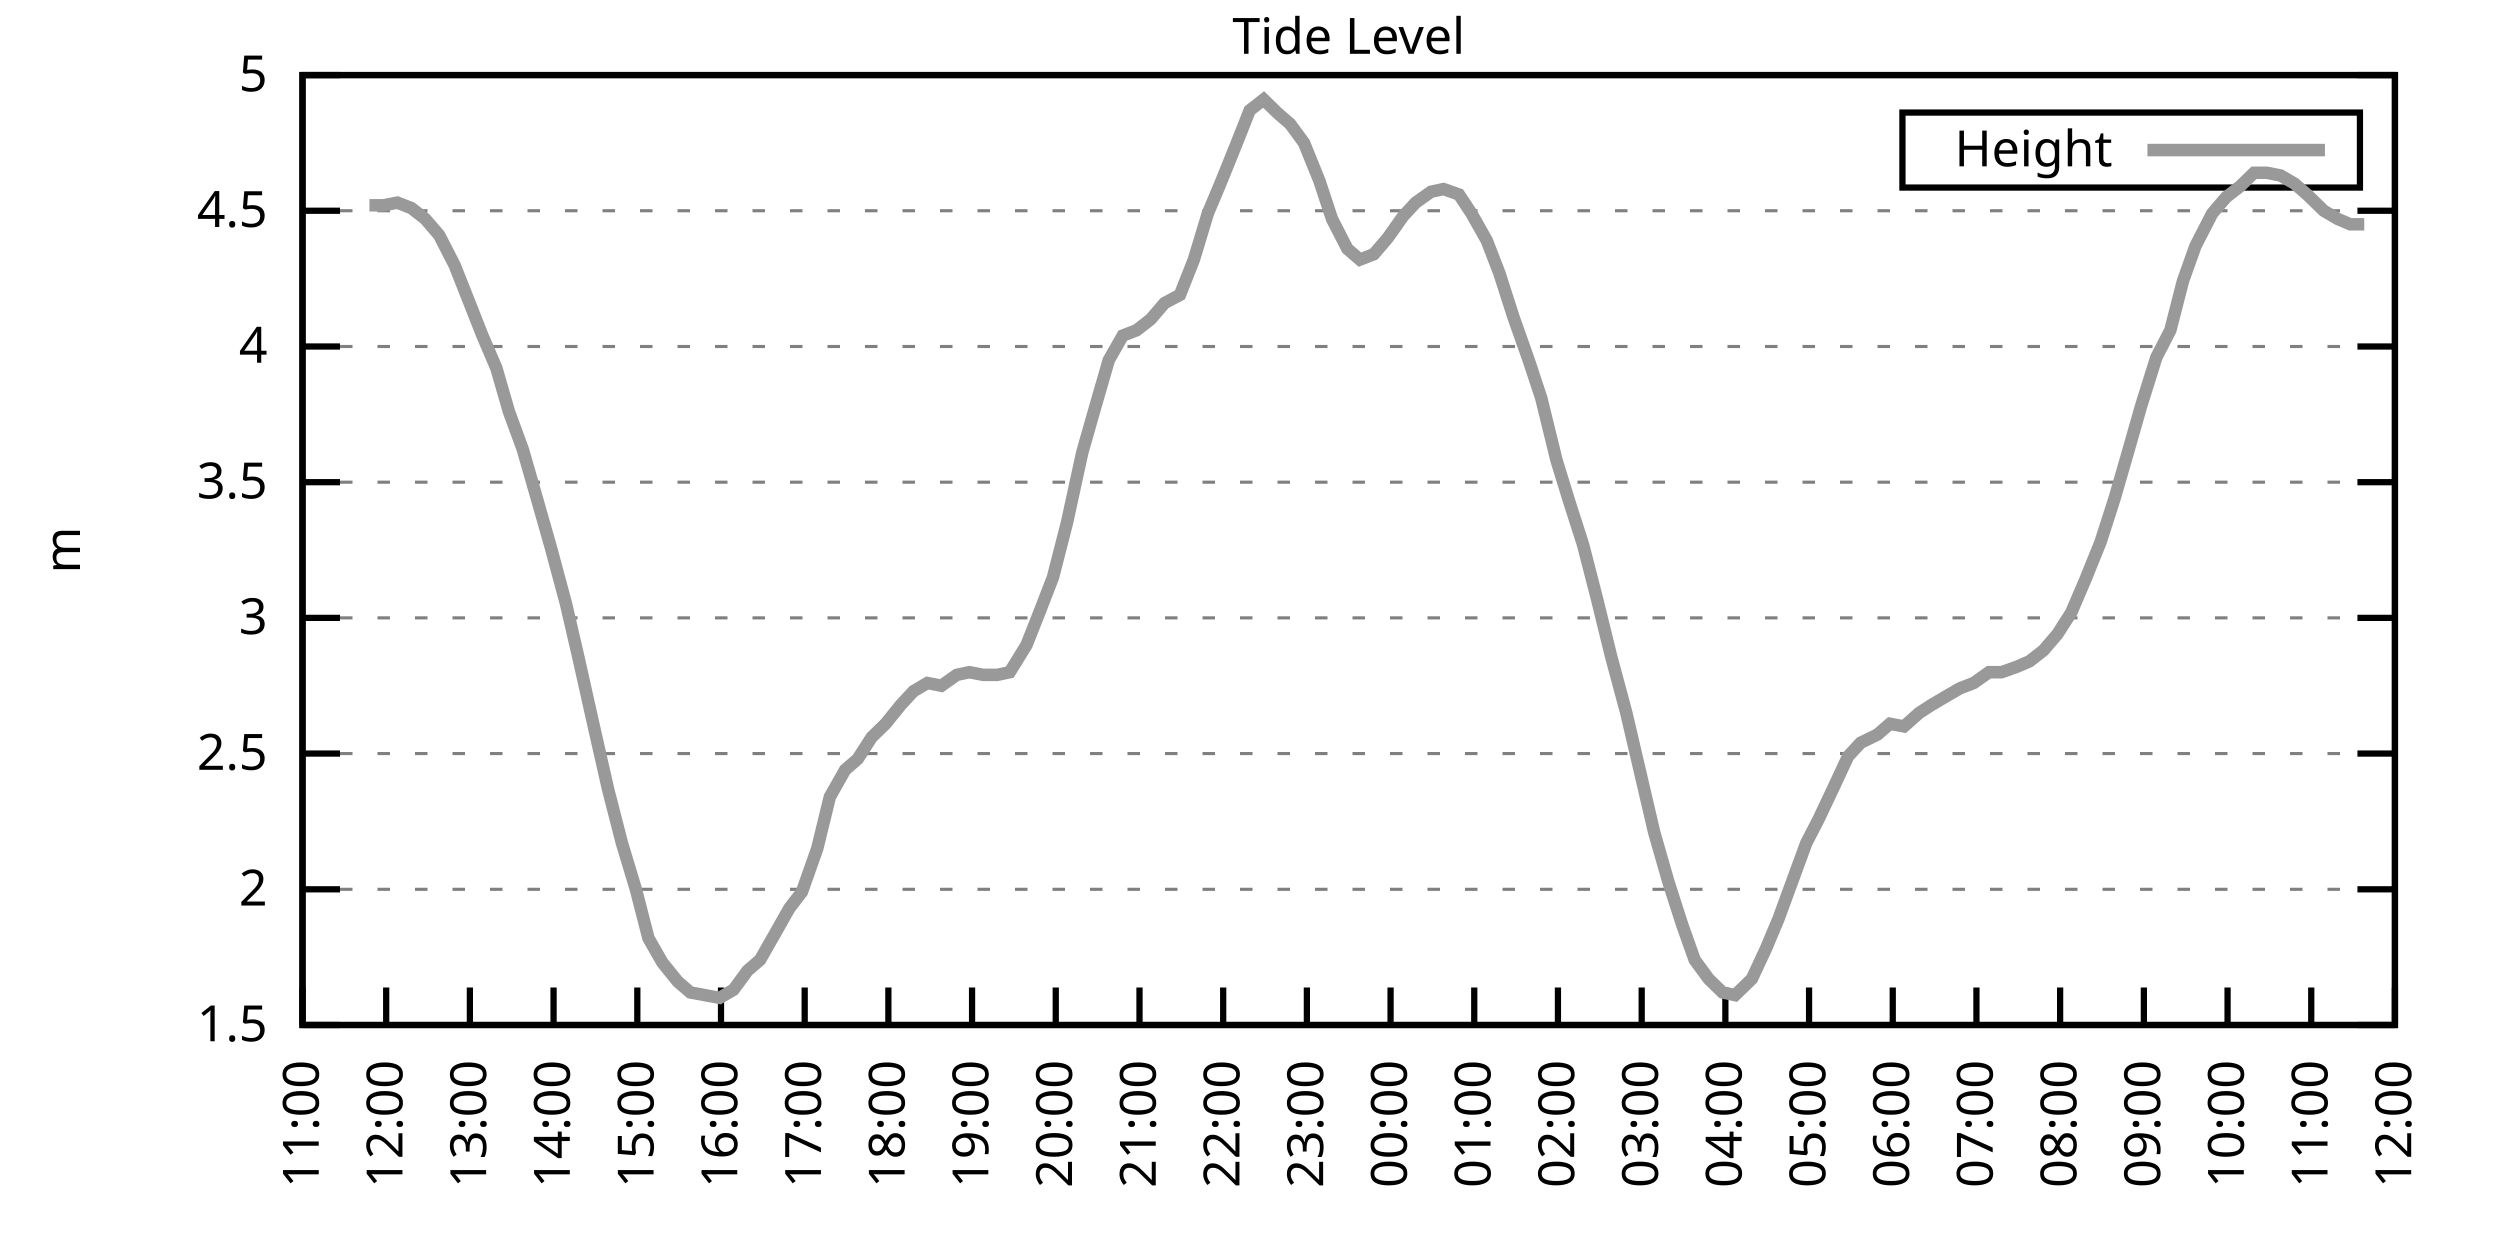
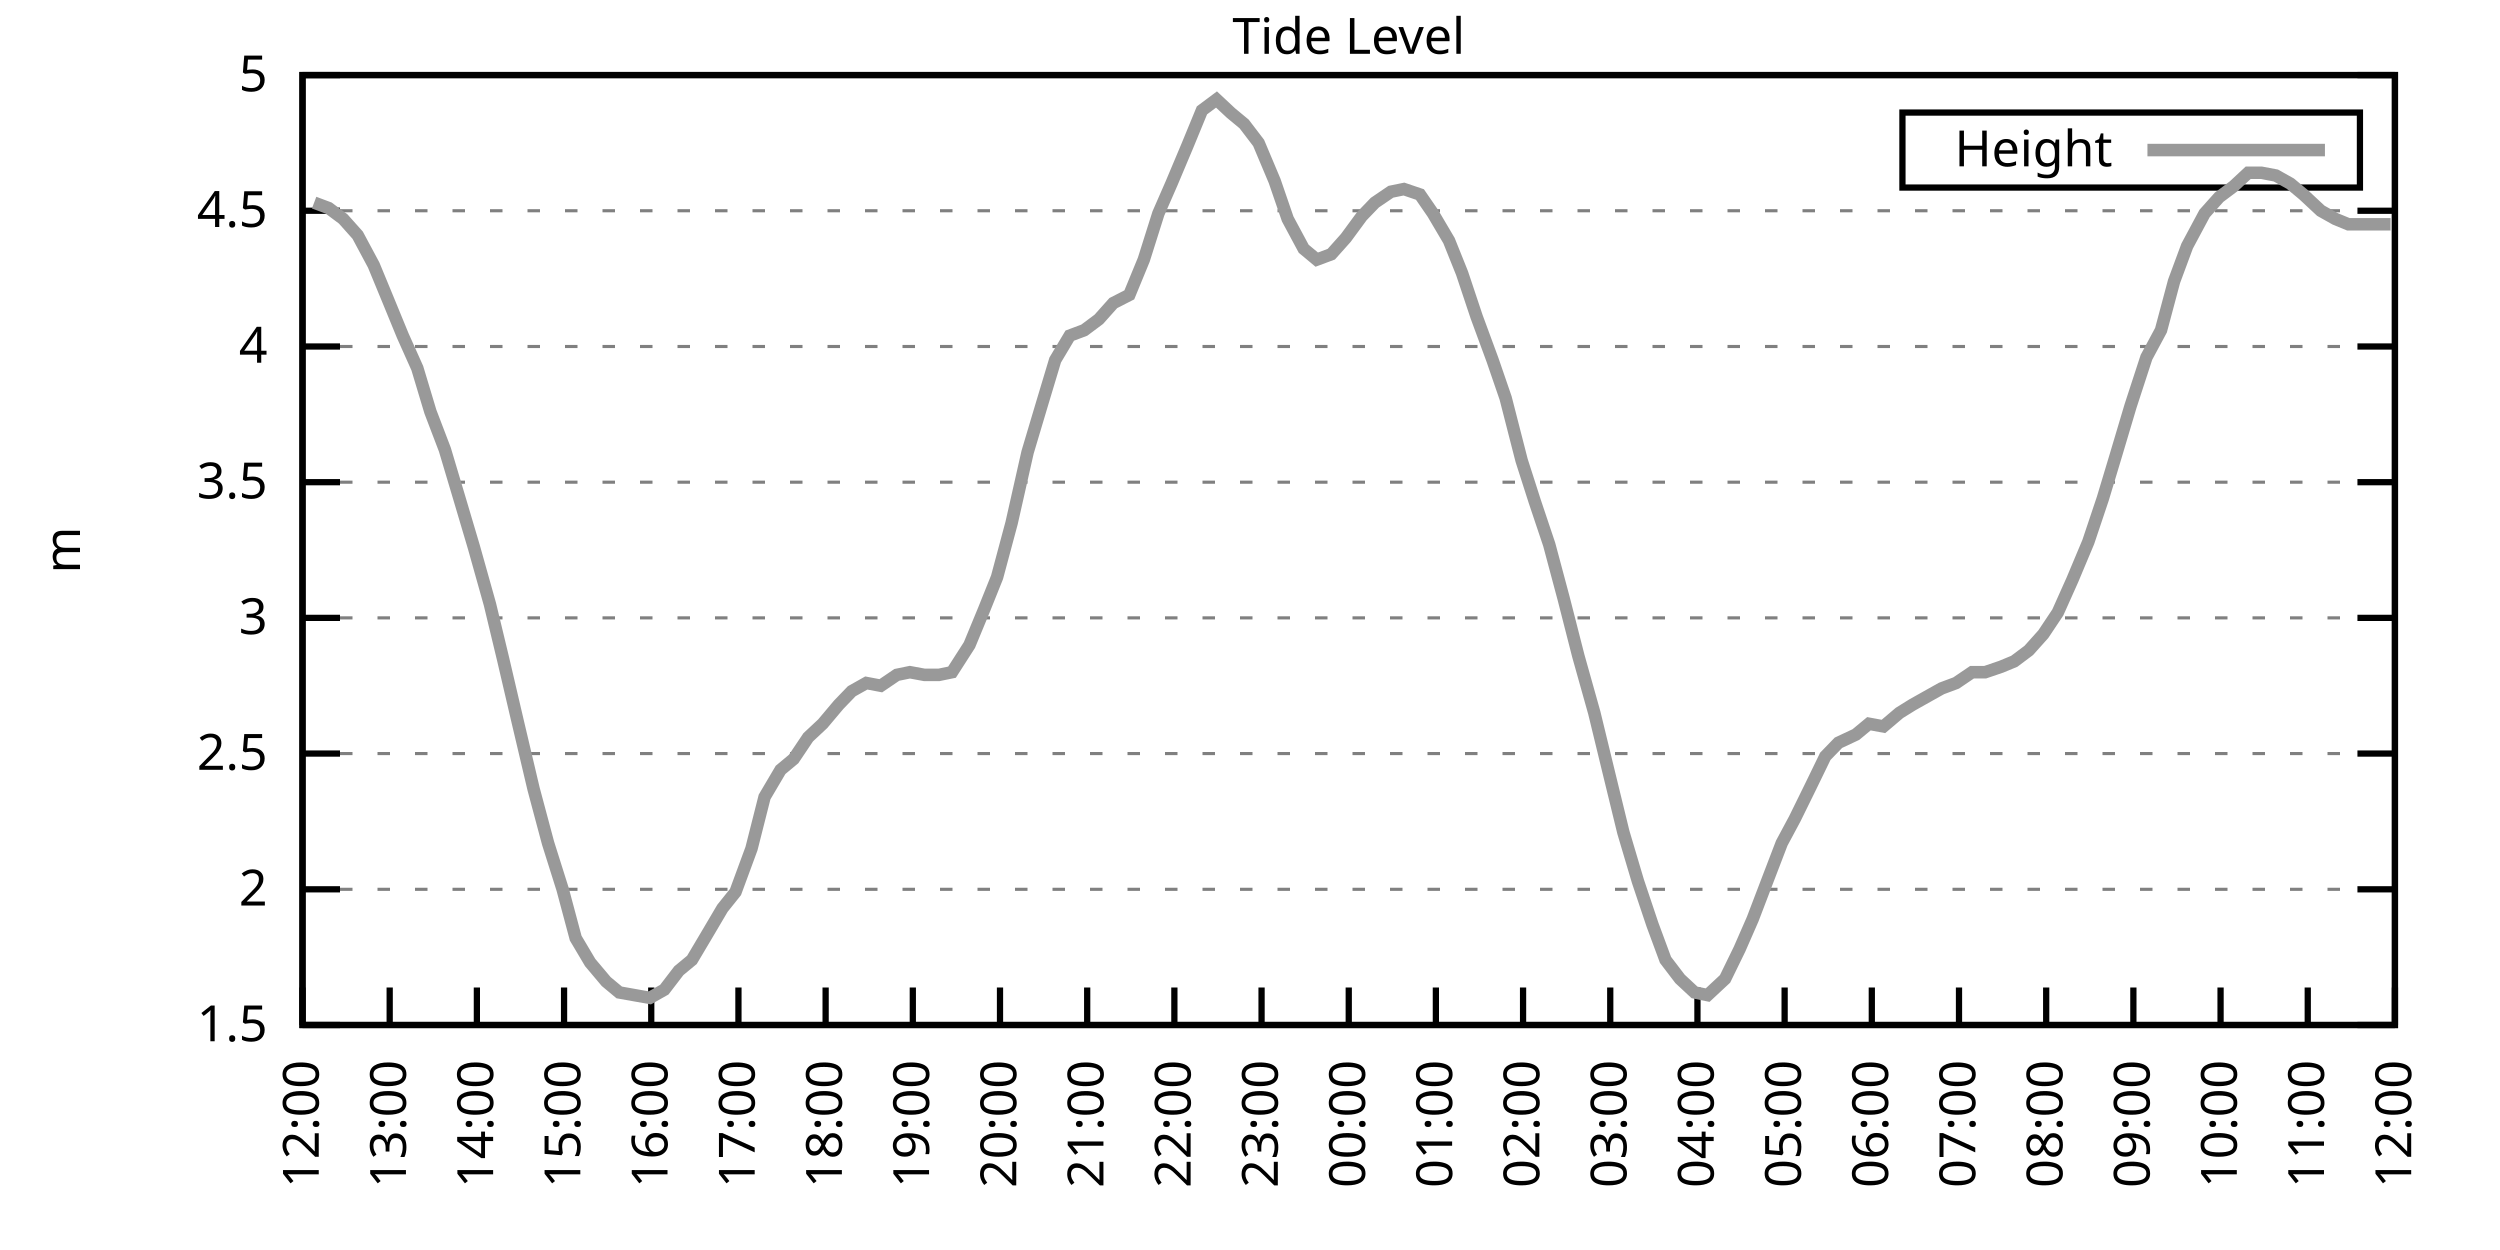
<svg xmlns="http://www.w3.org/2000/svg" xmlns:xlink="http://www.w3.org/1999/xlink" width="400" height="200" viewBox="0 0 400 200">
  <g id="gnuplot_canvas">
    <rect x="0" y="0" width="400" height="200" fill="none" />
    <defs>
      <circle id="gpDot" r="0.5" stroke-width="0.5" stroke="currentColor" />
      <path id="gpPt0" stroke-width="0.333" stroke="currentColor" d="M-1,0 h2 M0,-1 v2" />
      <path id="gpPt1" stroke-width="0.333" stroke="currentColor" d="M-1,-1 L1,1 M1,-1 L-1,1" />
      <path id="gpPt2" stroke-width="0.333" stroke="currentColor" d="M-1,0 L1,0 M0,-1 L0,1 M-1,-1 L1,1 M-1,1 L1,-1" />
      <rect id="gpPt3" stroke-width="0.333" stroke="currentColor" x="-1" y="-1" width="2" height="2" />
      <rect id="gpPt4" stroke-width="0.333" stroke="currentColor" fill="currentColor" x="-1" y="-1" width="2" height="2" />
      <circle id="gpPt5" stroke-width="0.333" stroke="currentColor" cx="0" cy="0" r="1" />
      <use xlink:href="#gpPt5" id="gpPt6" fill="currentColor" stroke="none" />
      <path id="gpPt7" stroke-width="0.333" stroke="currentColor" d="M0,-1.33 L-1.33,0.67 L1.33,0.67 z" />
      <use xlink:href="#gpPt7" id="gpPt8" fill="currentColor" stroke="none" />
      <use xlink:href="#gpPt7" id="gpPt9" stroke="currentColor" transform="rotate(180)" />
      <use xlink:href="#gpPt9" id="gpPt10" fill="currentColor" stroke="none" />
      <use xlink:href="#gpPt3" id="gpPt11" stroke="currentColor" transform="rotate(45)" />
      <use xlink:href="#gpPt11" id="gpPt12" fill="currentColor" stroke="none" />
      <path id="gpPt13" stroke-width="0.333" stroke="currentColor" d="M0,1.330 L1.265,0.411 L0.782,-1.067 L-0.782,-1.076 L-1.265,0.411 z" />
      <use xlink:href="#gpPt13" id="gpPt14" fill="currentColor" stroke="none" />
      <filter id="textbox" filterUnits="objectBoundingBox" x="0" y="0" height="1" width="1">
        <feFlood flood-color="white" flood-opacity="1" result="bgnd" />
        <feComposite in="SourceGraphic" in2="bgnd" operator="atop" />
      </filter>
      <filter id="greybox" filterUnits="objectBoundingBox" x="0" y="0" height="1" width="1">
        <feFlood flood-color="lightgrey" flood-opacity="1" result="grey" />
        <feComposite in="SourceGraphic" in2="grey" operator="atop" />
      </filter>
    </defs>
    <g fill="none" color="white" stroke="currentColor" stroke-width="1.00" stroke-linecap="butt" stroke-linejoin="miter">
</g>
    <g fill="none" color="black" stroke="currentColor" stroke-width="1.00" stroke-linecap="butt" stroke-linejoin="miter">
      <g stroke="none" shape-rendering="crispEdges">
        <polygon fill="rgb(255, 255, 255)" points="48.40,164.00 383.18,164.00 383.18,12.02 48.40,12.02 " />
      </g>
    </g>
    <g fill="none" color="black" stroke="currentColor" stroke-width="1.00" stroke-linecap="butt" stroke-linejoin="miter">
</g>
    <g fill="none" color="black" stroke="black" stroke-width="0.50" stroke-linecap="butt" stroke-linejoin="miter">
</g>
    <g fill="none" color="gray" stroke="currentColor" stroke-width="0.50" stroke-linecap="butt" stroke-linejoin="miter">
      <path stroke="gray" stroke-dasharray="2,4" class="gridline" d="M48.40,164.00 L383.19,164.00  " />
    </g>
    <g fill="none" color="gray" stroke="gray" stroke-width="1.00" stroke-linecap="butt" stroke-linejoin="miter">
</g>
    <g fill="none" color="black" stroke="currentColor" stroke-width="1.00" stroke-linecap="butt" stroke-linejoin="miter">
      <path stroke="black" d="M48.40,164.00 L54.40,164.00 M383.19,164.00 L377.19,164.00  " />
      <g transform="translate(42.80,166.60)" stroke="none" fill="black" font-family="Sans" font-size="8.00" text-anchor="end">
        <text>
          <tspan font-family="Sans"> 1.5</tspan>
        </text>
      </g>
    </g>
    <g fill="none" color="black" stroke="currentColor" stroke-width="1.00" stroke-linecap="butt" stroke-linejoin="miter">
</g>
    <g fill="none" color="black" stroke="black" stroke-width="0.50" stroke-linecap="butt" stroke-linejoin="miter">
</g>
    <g fill="none" color="gray" stroke="currentColor" stroke-width="0.50" stroke-linecap="butt" stroke-linejoin="miter">
      <path stroke="gray" stroke-dasharray="2,4" class="gridline" d="M48.40,142.29 L383.19,142.29  " />
    </g>
    <g fill="none" color="gray" stroke="gray" stroke-width="1.00" stroke-linecap="butt" stroke-linejoin="miter">
</g>
    <g fill="none" color="black" stroke="currentColor" stroke-width="1.00" stroke-linecap="butt" stroke-linejoin="miter">
      <path stroke="black" d="M48.40,142.29 L54.40,142.29 M383.19,142.29 L377.19,142.29  " />
      <g transform="translate(42.80,144.89)" stroke="none" fill="black" font-family="Sans" font-size="8.00" text-anchor="end">
        <text>
          <tspan font-family="Sans"> 2</tspan>
        </text>
      </g>
    </g>
    <g fill="none" color="black" stroke="currentColor" stroke-width="1.00" stroke-linecap="butt" stroke-linejoin="miter">
</g>
    <g fill="none" color="black" stroke="black" stroke-width="0.50" stroke-linecap="butt" stroke-linejoin="miter">
</g>
    <g fill="none" color="gray" stroke="currentColor" stroke-width="0.50" stroke-linecap="butt" stroke-linejoin="miter">
      <path stroke="gray" stroke-dasharray="2,4" class="gridline" d="M48.40,120.57 L383.19,120.57  " />
    </g>
    <g fill="none" color="gray" stroke="gray" stroke-width="1.00" stroke-linecap="butt" stroke-linejoin="miter">
</g>
    <g fill="none" color="black" stroke="currentColor" stroke-width="1.00" stroke-linecap="butt" stroke-linejoin="miter">
      <path stroke="black" d="M48.40,120.57 L54.40,120.57 M383.19,120.57 L377.19,120.57  " />
      <g transform="translate(42.80,123.17)" stroke="none" fill="black" font-family="Sans" font-size="8.00" text-anchor="end">
        <text>
          <tspan font-family="Sans"> 2.5</tspan>
        </text>
      </g>
    </g>
    <g fill="none" color="black" stroke="currentColor" stroke-width="1.00" stroke-linecap="butt" stroke-linejoin="miter">
</g>
    <g fill="none" color="black" stroke="black" stroke-width="0.50" stroke-linecap="butt" stroke-linejoin="miter">
</g>
    <g fill="none" color="gray" stroke="currentColor" stroke-width="0.50" stroke-linecap="butt" stroke-linejoin="miter">
      <path stroke="gray" stroke-dasharray="2,4" class="gridline" d="M48.40,98.86 L383.19,98.86  " />
    </g>
    <g fill="none" color="gray" stroke="gray" stroke-width="1.00" stroke-linecap="butt" stroke-linejoin="miter">
</g>
    <g fill="none" color="black" stroke="currentColor" stroke-width="1.00" stroke-linecap="butt" stroke-linejoin="miter">
      <path stroke="black" d="M48.40,98.86 L54.40,98.86 M383.19,98.86 L377.19,98.86  " />
      <g transform="translate(42.80,101.46)" stroke="none" fill="black" font-family="Sans" font-size="8.00" text-anchor="end">
        <text>
          <tspan font-family="Sans"> 3</tspan>
        </text>
      </g>
    </g>
    <g fill="none" color="black" stroke="currentColor" stroke-width="1.00" stroke-linecap="butt" stroke-linejoin="miter">
</g>
    <g fill="none" color="black" stroke="black" stroke-width="0.50" stroke-linecap="butt" stroke-linejoin="miter">
</g>
    <g fill="none" color="gray" stroke="currentColor" stroke-width="0.50" stroke-linecap="butt" stroke-linejoin="miter">
      <path stroke="gray" stroke-dasharray="2,4" class="gridline" d="M48.40,77.15 L383.19,77.15  " />
    </g>
    <g fill="none" color="gray" stroke="gray" stroke-width="1.00" stroke-linecap="butt" stroke-linejoin="miter">
</g>
    <g fill="none" color="black" stroke="currentColor" stroke-width="1.00" stroke-linecap="butt" stroke-linejoin="miter">
      <path stroke="black" d="M48.40,77.15 L54.40,77.15 M383.19,77.15 L377.19,77.15  " />
      <g transform="translate(42.80,79.75)" stroke="none" fill="black" font-family="Sans" font-size="8.00" text-anchor="end">
        <text>
          <tspan font-family="Sans"> 3.5</tspan>
        </text>
      </g>
    </g>
    <g fill="none" color="black" stroke="currentColor" stroke-width="1.00" stroke-linecap="butt" stroke-linejoin="miter">
</g>
    <g fill="none" color="black" stroke="black" stroke-width="0.50" stroke-linecap="butt" stroke-linejoin="miter">
</g>
    <g fill="none" color="gray" stroke="currentColor" stroke-width="0.50" stroke-linecap="butt" stroke-linejoin="miter">
      <path stroke="gray" stroke-dasharray="2,4" class="gridline" d="M48.40,55.44 L383.19,55.44  " />
    </g>
    <g fill="none" color="gray" stroke="gray" stroke-width="1.00" stroke-linecap="butt" stroke-linejoin="miter">
</g>
    <g fill="none" color="black" stroke="currentColor" stroke-width="1.00" stroke-linecap="butt" stroke-linejoin="miter">
      <path stroke="black" d="M48.40,55.44 L54.40,55.44 M383.19,55.44 L377.19,55.44  " />
      <g transform="translate(42.80,58.04)" stroke="none" fill="black" font-family="Sans" font-size="8.00" text-anchor="end">
        <text>
          <tspan font-family="Sans"> 4</tspan>
        </text>
      </g>
    </g>
    <g fill="none" color="black" stroke="currentColor" stroke-width="1.00" stroke-linecap="butt" stroke-linejoin="miter">
</g>
    <g fill="none" color="black" stroke="black" stroke-width="0.50" stroke-linecap="butt" stroke-linejoin="miter">
</g>
    <g fill="none" color="gray" stroke="currentColor" stroke-width="0.50" stroke-linecap="butt" stroke-linejoin="miter">
      <path stroke="gray" stroke-dasharray="2,4" class="gridline" d="M48.40,33.72 L383.19,33.72  " />
    </g>
    <g fill="none" color="gray" stroke="gray" stroke-width="1.00" stroke-linecap="butt" stroke-linejoin="miter">
</g>
    <g fill="none" color="black" stroke="currentColor" stroke-width="1.00" stroke-linecap="butt" stroke-linejoin="miter">
      <path stroke="black" d="M48.40,33.72 L54.40,33.72 M383.19,33.72 L377.19,33.72  " />
      <g transform="translate(42.80,36.32)" stroke="none" fill="black" font-family="Sans" font-size="8.00" text-anchor="end">
        <text>
          <tspan font-family="Sans"> 4.5</tspan>
        </text>
      </g>
    </g>
    <g fill="none" color="black" stroke="currentColor" stroke-width="1.00" stroke-linecap="butt" stroke-linejoin="miter">
</g>
    <g fill="none" color="black" stroke="black" stroke-width="0.50" stroke-linecap="butt" stroke-linejoin="miter">
</g>
    <g fill="none" color="gray" stroke="currentColor" stroke-width="0.50" stroke-linecap="butt" stroke-linejoin="miter">
      <path stroke="gray" stroke-dasharray="2,4" class="gridline" d="M48.40,12.01 L383.19,12.01  " />
    </g>
    <g fill="none" color="gray" stroke="gray" stroke-width="1.00" stroke-linecap="butt" stroke-linejoin="miter">
</g>
    <g fill="none" color="black" stroke="currentColor" stroke-width="1.00" stroke-linecap="butt" stroke-linejoin="miter">
      <path stroke="black" d="M48.40,12.01 L54.40,12.01 M383.19,12.01 L377.19,12.01  " />
      <g transform="translate(42.80,14.61)" stroke="none" fill="black" font-family="Sans" font-size="8.00" text-anchor="end">
        <text>
          <tspan font-family="Sans"> 5</tspan>
        </text>
      </g>
    </g>
    <g fill="none" color="black" stroke="currentColor" stroke-width="1.00" stroke-linecap="butt" stroke-linejoin="miter">
      <path stroke="black" d="M48.40,164.00 L48.40,158.00  " />
      <g transform="translate(51.00,169.60) rotate(270.00)" stroke="none" fill="black" font-family="Sans" font-size="8.00" text-anchor="end">
        <text>
-           <tspan font-family="Sans">11:00</tspan>
-         </text>
-       </g>
-     </g>
-     <g fill="none" color="black" stroke="currentColor" stroke-width="1.00" stroke-linecap="butt" stroke-linejoin="miter">
-       <path stroke="black" d="M61.79,164.00 L61.79,158.00  " />
-       <g transform="translate(64.39,169.60) rotate(270.00)" stroke="none" fill="black" font-family="Sans" font-size="8.00" text-anchor="end">
-         <text>
          <tspan font-family="Sans">12:00</tspan>
        </text>
      </g>
    </g>
    <g fill="none" color="black" stroke="currentColor" stroke-width="1.00" stroke-linecap="butt" stroke-linejoin="miter">
-       <path stroke="black" d="M75.18,164.00 L75.18,158.00  " />
-       <g transform="translate(77.78,169.60) rotate(270.00)" stroke="none" fill="black" font-family="Sans" font-size="8.00" text-anchor="end">
+       <path stroke="black" d="M62.35,164.00 L62.35,158.00  " />
+       <g transform="translate(64.95,169.60) rotate(270.00)" stroke="none" fill="black" font-family="Sans" font-size="8.00" text-anchor="end">
        <text>
          <tspan font-family="Sans">13:00</tspan>
        </text>
      </g>
    </g>
    <g fill="none" color="black" stroke="currentColor" stroke-width="1.00" stroke-linecap="butt" stroke-linejoin="miter">
-       <path stroke="black" d="M88.57,164.00 L88.57,158.00  " />
-       <g transform="translate(91.17,169.60) rotate(270.00)" stroke="none" fill="black" font-family="Sans" font-size="8.00" text-anchor="end">
+       <path stroke="black" d="M76.30,164.00 L76.30,158.00  " />
+       <g transform="translate(78.90,169.60) rotate(270.00)" stroke="none" fill="black" font-family="Sans" font-size="8.00" text-anchor="end">
        <text>
          <tspan font-family="Sans">14:00</tspan>
        </text>
      </g>
    </g>
    <g fill="none" color="black" stroke="currentColor" stroke-width="1.00" stroke-linecap="butt" stroke-linejoin="miter">
-       <path stroke="black" d="M101.97,164.00 L101.97,158.00  " />
-       <g transform="translate(104.57,169.60) rotate(270.00)" stroke="none" fill="black" font-family="Sans" font-size="8.00" text-anchor="end">
+       <path stroke="black" d="M90.25,164.00 L90.25,158.00  " />
+       <g transform="translate(92.85,169.60) rotate(270.00)" stroke="none" fill="black" font-family="Sans" font-size="8.00" text-anchor="end">
        <text>
          <tspan font-family="Sans">15:00</tspan>
        </text>
      </g>
    </g>
    <g fill="none" color="black" stroke="currentColor" stroke-width="1.00" stroke-linecap="butt" stroke-linejoin="miter">
-       <path stroke="black" d="M115.36,164.00 L115.36,158.00  " />
-       <g transform="translate(117.96,169.60) rotate(270.00)" stroke="none" fill="black" font-family="Sans" font-size="8.00" text-anchor="end">
+       <path stroke="black" d="M104.20,164.00 L104.20,158.00  " />
+       <g transform="translate(106.80,169.60) rotate(270.00)" stroke="none" fill="black" font-family="Sans" font-size="8.00" text-anchor="end">
        <text>
          <tspan font-family="Sans">16:00</tspan>
        </text>
      </g>
    </g>
    <g fill="none" color="black" stroke="currentColor" stroke-width="1.00" stroke-linecap="butt" stroke-linejoin="miter">
-       <path stroke="black" d="M128.75,164.00 L128.75,158.00  " />
-       <g transform="translate(131.35,169.60) rotate(270.00)" stroke="none" fill="black" font-family="Sans" font-size="8.00" text-anchor="end">
+       <path stroke="black" d="M118.15,164.00 L118.15,158.00  " />
+       <g transform="translate(120.75,169.60) rotate(270.00)" stroke="none" fill="black" font-family="Sans" font-size="8.00" text-anchor="end">
        <text>
          <tspan font-family="Sans">17:00</tspan>
        </text>
      </g>
    </g>
    <g fill="none" color="black" stroke="currentColor" stroke-width="1.00" stroke-linecap="butt" stroke-linejoin="miter">
-       <path stroke="black" d="M142.14,164.00 L142.14,158.00  " />
-       <g transform="translate(144.74,169.60) rotate(270.00)" stroke="none" fill="black" font-family="Sans" font-size="8.00" text-anchor="end">
+       <path stroke="black" d="M132.10,164.00 L132.10,158.00  " />
+       <g transform="translate(134.70,169.60) rotate(270.00)" stroke="none" fill="black" font-family="Sans" font-size="8.00" text-anchor="end">
        <text>
          <tspan font-family="Sans">18:00</tspan>
        </text>
      </g>
    </g>
    <g fill="none" color="black" stroke="currentColor" stroke-width="1.00" stroke-linecap="butt" stroke-linejoin="miter">
-       <path stroke="black" d="M155.53,164.00 L155.53,158.00  " />
-       <g transform="translate(158.13,169.60) rotate(270.00)" stroke="none" fill="black" font-family="Sans" font-size="8.00" text-anchor="end">
+       <path stroke="black" d="M146.05,164.00 L146.05,158.00  " />
+       <g transform="translate(148.65,169.60) rotate(270.00)" stroke="none" fill="black" font-family="Sans" font-size="8.00" text-anchor="end">
        <text>
          <tspan font-family="Sans">19:00</tspan>
        </text>
      </g>
    </g>
    <g fill="none" color="black" stroke="currentColor" stroke-width="1.00" stroke-linecap="butt" stroke-linejoin="miter">
-       <path stroke="black" d="M168.92,164.00 L168.92,158.00  " />
-       <g transform="translate(171.52,169.60) rotate(270.00)" stroke="none" fill="black" font-family="Sans" font-size="8.00" text-anchor="end">
+       <path stroke="black" d="M160.00,164.00 L160.00,158.00  " />
+       <g transform="translate(162.60,169.60) rotate(270.00)" stroke="none" fill="black" font-family="Sans" font-size="8.00" text-anchor="end">
        <text>
          <tspan font-family="Sans">20:00</tspan>
        </text>
      </g>
    </g>
    <g fill="none" color="black" stroke="currentColor" stroke-width="1.00" stroke-linecap="butt" stroke-linejoin="miter">
-       <path stroke="black" d="M182.32,164.00 L182.32,158.00  " />
-       <g transform="translate(184.92,169.60) rotate(270.00)" stroke="none" fill="black" font-family="Sans" font-size="8.00" text-anchor="end">
+       <path stroke="black" d="M173.95,164.00 L173.95,158.00  " />
+       <g transform="translate(176.55,169.60) rotate(270.00)" stroke="none" fill="black" font-family="Sans" font-size="8.00" text-anchor="end">
        <text>
          <tspan font-family="Sans">21:00</tspan>
        </text>
      </g>
    </g>
    <g fill="none" color="black" stroke="currentColor" stroke-width="1.00" stroke-linecap="butt" stroke-linejoin="miter">
-       <path stroke="black" d="M195.71,164.00 L195.71,158.00  " />
-       <g transform="translate(198.31,169.60) rotate(270.00)" stroke="none" fill="black" font-family="Sans" font-size="8.00" text-anchor="end">
+       <path stroke="black" d="M187.90,164.00 L187.90,158.00  " />
+       <g transform="translate(190.50,169.60) rotate(270.00)" stroke="none" fill="black" font-family="Sans" font-size="8.00" text-anchor="end">
        <text>
          <tspan font-family="Sans">22:00</tspan>
        </text>
      </g>
    </g>
    <g fill="none" color="black" stroke="currentColor" stroke-width="1.00" stroke-linecap="butt" stroke-linejoin="miter">
-       <path stroke="black" d="M209.10,164.00 L209.10,158.00  " />
-       <g transform="translate(211.70,169.60) rotate(270.00)" stroke="none" fill="black" font-family="Sans" font-size="8.00" text-anchor="end">
+       <path stroke="black" d="M201.85,164.00 L201.85,158.00  " />
+       <g transform="translate(204.45,169.60) rotate(270.00)" stroke="none" fill="black" font-family="Sans" font-size="8.00" text-anchor="end">
        <text>
          <tspan font-family="Sans">23:00</tspan>
        </text>
      </g>
    </g>
    <g fill="none" color="black" stroke="currentColor" stroke-width="1.00" stroke-linecap="butt" stroke-linejoin="miter">
-       <path stroke="black" d="M222.49,164.00 L222.49,158.00  " />
-       <g transform="translate(225.09,169.60) rotate(270.00)" stroke="none" fill="black" font-family="Sans" font-size="8.00" text-anchor="end">
+       <path stroke="black" d="M215.80,164.00 L215.80,158.00  " />
+       <g transform="translate(218.40,169.60) rotate(270.00)" stroke="none" fill="black" font-family="Sans" font-size="8.00" text-anchor="end">
        <text>
          <tspan font-family="Sans">00:00</tspan>
        </text>
      </g>
    </g>
    <g fill="none" color="black" stroke="currentColor" stroke-width="1.00" stroke-linecap="butt" stroke-linejoin="miter">
-       <path stroke="black" d="M235.88,164.00 L235.88,158.00  " />
-       <g transform="translate(238.48,169.60) rotate(270.00)" stroke="none" fill="black" font-family="Sans" font-size="8.00" text-anchor="end">
+       <path stroke="black" d="M229.74,164.00 L229.74,158.00  " />
+       <g transform="translate(232.34,169.60) rotate(270.00)" stroke="none" fill="black" font-family="Sans" font-size="8.00" text-anchor="end">
        <text>
          <tspan font-family="Sans">01:00</tspan>
        </text>
      </g>
    </g>
    <g fill="none" color="black" stroke="currentColor" stroke-width="1.00" stroke-linecap="butt" stroke-linejoin="miter">
-       <path stroke="black" d="M249.27,164.00 L249.27,158.00  " />
-       <g transform="translate(251.87,169.60) rotate(270.00)" stroke="none" fill="black" font-family="Sans" font-size="8.00" text-anchor="end">
+       <path stroke="black" d="M243.69,164.00 L243.69,158.00  " />
+       <g transform="translate(246.29,169.60) rotate(270.00)" stroke="none" fill="black" font-family="Sans" font-size="8.00" text-anchor="end">
        <text>
          <tspan font-family="Sans">02:00</tspan>
        </text>
      </g>
    </g>
    <g fill="none" color="black" stroke="currentColor" stroke-width="1.00" stroke-linecap="butt" stroke-linejoin="miter">
-       <path stroke="black" d="M262.67,164.00 L262.67,158.00  " />
-       <g transform="translate(265.27,169.60) rotate(270.00)" stroke="none" fill="black" font-family="Sans" font-size="8.00" text-anchor="end">
+       <path stroke="black" d="M257.64,164.00 L257.64,158.00  " />
+       <g transform="translate(260.24,169.60) rotate(270.00)" stroke="none" fill="black" font-family="Sans" font-size="8.00" text-anchor="end">
        <text>
          <tspan font-family="Sans">03:00</tspan>
        </text>
      </g>
    </g>
    <g fill="none" color="black" stroke="currentColor" stroke-width="1.00" stroke-linecap="butt" stroke-linejoin="miter">
-       <path stroke="black" d="M276.06,164.00 L276.06,158.00  " />
-       <g transform="translate(278.66,169.60) rotate(270.00)" stroke="none" fill="black" font-family="Sans" font-size="8.00" text-anchor="end">
+       <path stroke="black" d="M271.59,164.00 L271.59,158.00  " />
+       <g transform="translate(274.19,169.60) rotate(270.00)" stroke="none" fill="black" font-family="Sans" font-size="8.00" text-anchor="end">
        <text>
          <tspan font-family="Sans">04:00</tspan>
        </text>
      </g>
    </g>
    <g fill="none" color="black" stroke="currentColor" stroke-width="1.00" stroke-linecap="butt" stroke-linejoin="miter">
-       <path stroke="black" d="M289.45,164.00 L289.45,158.00  " />
-       <g transform="translate(292.05,169.60) rotate(270.00)" stroke="none" fill="black" font-family="Sans" font-size="8.00" text-anchor="end">
+       <path stroke="black" d="M285.54,164.00 L285.54,158.00  " />
+       <g transform="translate(288.14,169.60) rotate(270.00)" stroke="none" fill="black" font-family="Sans" font-size="8.00" text-anchor="end">
        <text>
          <tspan font-family="Sans">05:00</tspan>
        </text>
      </g>
    </g>
    <g fill="none" color="black" stroke="currentColor" stroke-width="1.00" stroke-linecap="butt" stroke-linejoin="miter">
-       <path stroke="black" d="M302.84,164.00 L302.84,158.00  " />
-       <g transform="translate(305.44,169.60) rotate(270.00)" stroke="none" fill="black" font-family="Sans" font-size="8.00" text-anchor="end">
+       <path stroke="black" d="M299.49,164.00 L299.49,158.00  " />
+       <g transform="translate(302.09,169.60) rotate(270.00)" stroke="none" fill="black" font-family="Sans" font-size="8.00" text-anchor="end">
        <text>
          <tspan font-family="Sans">06:00</tspan>
        </text>
      </g>
    </g>
    <g fill="none" color="black" stroke="currentColor" stroke-width="1.00" stroke-linecap="butt" stroke-linejoin="miter">
-       <path stroke="black" d="M316.23,164.00 L316.23,158.00  " />
-       <g transform="translate(318.83,169.60) rotate(270.00)" stroke="none" fill="black" font-family="Sans" font-size="8.00" text-anchor="end">
+       <path stroke="black" d="M313.44,164.00 L313.44,158.00  " />
+       <g transform="translate(316.04,169.60) rotate(270.00)" stroke="none" fill="black" font-family="Sans" font-size="8.00" text-anchor="end">
        <text>
          <tspan font-family="Sans">07:00</tspan>
        </text>
      </g>
    </g>
    <g fill="none" color="black" stroke="currentColor" stroke-width="1.00" stroke-linecap="butt" stroke-linejoin="miter">
-       <path stroke="black" d="M329.62,164.00 L329.62,158.00  " />
-       <g transform="translate(332.22,169.60) rotate(270.00)" stroke="none" fill="black" font-family="Sans" font-size="8.00" text-anchor="end">
+       <path stroke="black" d="M327.39,164.00 L327.39,158.00  " />
+       <g transform="translate(329.99,169.60) rotate(270.00)" stroke="none" fill="black" font-family="Sans" font-size="8.00" text-anchor="end">
        <text>
          <tspan font-family="Sans">08:00</tspan>
        </text>
      </g>
    </g>
    <g fill="none" color="black" stroke="currentColor" stroke-width="1.00" stroke-linecap="butt" stroke-linejoin="miter">
-       <path stroke="black" d="M343.02,164.00 L343.02,158.00  " />
-       <g transform="translate(345.62,169.60) rotate(270.00)" stroke="none" fill="black" font-family="Sans" font-size="8.00" text-anchor="end">
+       <path stroke="black" d="M341.34,164.00 L341.34,158.00  " />
+       <g transform="translate(343.94,169.60) rotate(270.00)" stroke="none" fill="black" font-family="Sans" font-size="8.00" text-anchor="end">
        <text>
          <tspan font-family="Sans">09:00</tspan>
        </text>
      </g>
    </g>
    <g fill="none" color="black" stroke="currentColor" stroke-width="1.00" stroke-linecap="butt" stroke-linejoin="miter">
-       <path stroke="black" d="M356.41,164.00 L356.41,158.00  " />
-       <g transform="translate(359.01,169.60) rotate(270.00)" stroke="none" fill="black" font-family="Sans" font-size="8.00" text-anchor="end">
+       <path stroke="black" d="M355.29,164.00 L355.29,158.00  " />
+       <g transform="translate(357.89,169.60) rotate(270.00)" stroke="none" fill="black" font-family="Sans" font-size="8.00" text-anchor="end">
        <text>
          <tspan font-family="Sans">10:00</tspan>
        </text>
      </g>
    </g>
    <g fill="none" color="black" stroke="currentColor" stroke-width="1.00" stroke-linecap="butt" stroke-linejoin="miter">
-       <path stroke="black" d="M369.80,164.00 L369.80,158.00  " />
-       <g transform="translate(372.40,169.60) rotate(270.00)" stroke="none" fill="black" font-family="Sans" font-size="8.00" text-anchor="end">
+       <path stroke="black" d="M369.24,164.00 L369.24,158.00  " />
+       <g transform="translate(371.84,169.60) rotate(270.00)" stroke="none" fill="black" font-family="Sans" font-size="8.00" text-anchor="end">
        <text>
          <tspan font-family="Sans">11:00</tspan>
        </text>
      </g>
    </g>
    <g fill="none" color="black" stroke="currentColor" stroke-width="1.00" stroke-linecap="butt" stroke-linejoin="miter">
      <path stroke="black" d="M383.19,164.00 L383.19,158.00  " />
      <g transform="translate(385.79,169.60) rotate(270.00)" stroke="none" fill="black" font-family="Sans" font-size="8.00" text-anchor="end">
        <text>
          <tspan font-family="Sans">12:00</tspan>
        </text>
      </g>
    </g>
    <g fill="none" color="black" stroke="currentColor" stroke-width="1.00" stroke-linecap="butt" stroke-linejoin="miter">
</g>
    <g fill="none" color="black" stroke="currentColor" stroke-width="1.00" stroke-linecap="butt" stroke-linejoin="miter">
      <path stroke="black" d="M48.40,12.01 L48.40,164.00 L383.19,164.00 L383.19,12.01 L48.40,12.01 Z  " />
    </g>
    <g fill="none" color="black" stroke="currentColor" stroke-width="1.00" stroke-linecap="butt" stroke-linejoin="miter">
</g>
    <g fill="none" color="black" stroke="currentColor" stroke-width="1.00" stroke-linecap="butt" stroke-linejoin="miter">
      <path stroke="black" d="M304.39,30.01 L304.39,18.01 L377.59,18.01 L377.59,30.01 L304.39,30.01 Z  " />
    </g>
    <g id="Tide_level_plot_1">
      <g fill="none" color="white" stroke="black" stroke-width="2.00" stroke-linecap="butt" stroke-linejoin="miter">
</g>
      <g fill="none" color="black" stroke="currentColor" stroke-width="2.00" stroke-linecap="butt" stroke-linejoin="miter">
        <g transform="translate(337.99,26.61)" stroke="none" fill="black" font-family="Sans" font-size="8.00" text-anchor="end">
          <text>
            <tspan font-family="Sans">Height</tspan>
          </text>
        </g>
      </g>
      <g fill="none" color="black" stroke="currentColor" stroke-width="2.00" stroke-linecap="butt" stroke-linejoin="miter">
-         <path stroke="rgb(153, 153, 153)" d="M343.59,24.01 L371.99,24.01 M59.11,32.85 L61.35,32.85 L63.58,32.42 L65.81,33.29 L68.04,35.03 L70.27,37.63   L72.73,42.41 L74.96,48.05 L77.19,53.70 L79.42,58.91 L81.43,65.86 L83.66,71.94 L85.90,79.75 L88.13,87.57   L90.58,96.69 L92.59,105.38 L94.82,115.36 L97.28,126.22 L99.51,134.90 L101.74,142.29 L103.75,150.10 L105.98,154.01   L108.44,157.05 L110.45,158.79 L115.13,159.66 L117.37,158.35 L119.60,155.31 L121.61,153.58 L123.84,149.67 L126.29,145.33   L128.30,142.72 L130.76,135.77 L132.77,127.52 L135.22,123.18 L137.23,121.44 L139.46,117.97 L141.69,115.80 L144.15,112.76   L146.16,110.59 L148.39,109.28 L150.62,109.72 L153.08,107.98 L155.09,107.55 L157.32,107.98 L159.55,107.98 L161.56,107.55   L164.24,103.20 L166.47,97.56 L168.48,92.35 L170.71,83.66 L173.17,72.37 L175.40,64.56 L177.41,57.61 L179.64,53.70   L181.87,52.83 L184.10,51.09 L186.33,48.49 L188.79,47.18 L191.02,41.54 L193.25,34.16 L195.26,29.38 L197.72,23.30   L199.95,17.66 L202.18,15.92 L204.41,18.09 L206.42,19.83 L208.65,22.87 L211.11,28.95 L213.12,35.03 L215.57,39.80   L217.58,41.54 L219.81,40.67 L222.04,38.07 L224.50,34.59 L226.51,32.42 L228.96,30.68 L230.97,30.25 L233.43,31.12   L235.44,34.16 L237.89,38.50 L239.90,43.71 L242.13,50.66 L244.59,57.61 L246.60,63.69 L249.05,73.67 L251.06,80.19   L253.29,87.14 L255.52,95.82 L257.76,104.94 L260.21,114.06 L262.44,123.61 L264.67,133.17 L266.91,140.98 L269.14,147.93   L271.15,153.58 L273.38,156.62 L275.61,158.79 L277.62,159.22 L280.30,156.62 L282.53,151.84 L284.54,147.06 L286.77,140.98   L289.00,134.90 L291.01,131.00 L293.47,125.79 L295.70,121.01 L297.71,118.84 L300.39,117.53 L302.39,115.80 L304.63,116.23   L307.08,114.06 L309.09,112.76 L311.32,111.45 L313.55,110.15 L315.79,109.28 L318.24,107.55 L320.25,107.55 L322.70,106.68   L324.71,105.81 L326.95,104.07 L329.18,101.47 L331.41,97.99 L333.64,92.78 L336.10,86.70 L338.33,79.75 L340.34,72.81   L342.57,64.99 L345.02,57.17 L347.26,52.83 L349.26,45.01 L351.27,39.37 L353.95,34.16 L356.18,31.55 L358.42,29.81   L360.65,27.64 L362.66,27.64 L364.89,28.08 L367.12,29.38 L369.13,31.12 L371.81,33.72 L374.04,35.03 L376.05,35.89   L378.28,35.89  " />
+         <path stroke="rgb(153, 153, 153)" d="M343.59,24.01 L371.99,24.01 M50.26,32.42 L52.58,33.29 L54.91,35.03 L57.23,37.63 L59.79,42.41 L62.12,48.05   L64.44,53.70 L66.77,58.91 L68.86,65.86 L71.18,71.94 L73.51,79.75 L75.83,87.57 L78.39,96.69 L80.48,105.38   L82.81,115.36 L85.37,126.22 L87.69,134.90 L90.02,142.29 L92.11,150.10 L94.43,154.01 L96.99,157.05 L99.08,158.79   L103.97,159.66 L106.29,158.35 L108.62,155.31 L110.71,153.58 L113.03,149.67 L115.59,145.33 L117.68,142.72 L120.24,135.77   L122.33,127.52 L124.89,123.18 L126.98,121.44 L129.31,117.97 L131.63,115.80 L134.19,112.76 L136.28,110.59 L138.61,109.28   L140.93,109.72 L143.49,107.98 L145.58,107.55 L147.91,107.98 L150.23,107.98 L152.32,107.55 L155.11,103.20 L157.44,97.56   L159.53,92.35 L161.86,83.66 L164.41,72.37 L166.74,64.56 L168.83,57.61 L171.16,53.70 L173.48,52.83 L175.81,51.09   L178.13,48.49 L180.69,47.18 L183.01,41.54 L185.34,34.16 L187.43,29.38 L189.99,23.30 L192.31,17.66 L194.64,15.92   L196.96,18.09 L199.06,19.83 L201.38,22.87 L203.94,28.95 L206.03,35.03 L208.59,39.80 L210.68,41.54 L213.01,40.67   L215.33,38.07 L217.89,34.59 L219.98,32.42 L222.54,30.68 L224.63,30.25 L227.19,31.12 L229.28,34.16 L231.84,38.50   L233.93,43.71 L236.25,50.66 L238.81,57.61 L240.90,63.69 L243.46,73.67 L245.55,80.19 L247.88,87.14 L250.20,95.82   L252.53,104.94 L255.09,114.06 L257.41,123.61 L259.74,133.17 L262.06,140.98 L264.39,147.93 L266.48,153.58 L268.80,156.62   L271.13,158.79 L273.22,159.22 L276.01,156.62 L278.34,151.84 L280.43,147.06 L282.75,140.98 L285.08,134.90 L287.17,131.00   L289.73,125.79 L292.05,121.01 L294.15,118.84 L296.94,117.53 L299.03,115.80 L301.35,116.23 L303.91,114.06 L306.00,112.76   L308.33,111.45 L310.65,110.15 L312.98,109.28 L315.53,107.55 L317.63,107.55 L320.18,106.68 L322.28,105.81 L324.60,104.07   L326.93,101.47 L329.25,97.99 L331.58,92.78 L334.13,86.70 L336.46,79.75 L338.55,72.81 L340.88,64.99 L343.43,57.17   L345.76,52.83 L347.85,45.01 L349.94,39.37 L352.73,34.16 L355.06,31.55 L357.38,29.81 L359.71,27.64 L361.80,27.64   L364.13,28.08 L366.45,29.38 L368.54,31.12 L371.33,33.72 L373.66,35.03 L375.75,35.89 L378.08,35.89 L380.40,35.89   L382.49,35.89  " />
      </g>
    </g>
    <g fill="none" color="black" stroke="currentColor" stroke-width="2.00" stroke-linecap="butt" stroke-linejoin="miter">
</g>
    <g fill="none" color="black" stroke="black" stroke-width="1.00" stroke-linecap="butt" stroke-linejoin="miter">
</g>
    <g fill="none" color="black" stroke="currentColor" stroke-width="1.00" stroke-linecap="butt" stroke-linejoin="miter">
      <path stroke="black" d="M48.40,12.01 L48.40,164.00 L383.19,164.00 L383.19,12.01 L48.40,12.01 Z  " />
      <g transform="translate(12.80,88.01) rotate(270.00)" stroke="none" fill="black" font-family="Sans" font-size="8.00" text-anchor="middle">
        <text>
          <tspan font-family="Sans">m</tspan>
        </text>
      </g>
    </g>
    <g fill="none" color="black" stroke="currentColor" stroke-width="1.00" stroke-linecap="butt" stroke-linejoin="miter">
</g>
    <g fill="none" color="black" stroke="currentColor" stroke-width="1.00" stroke-linecap="butt" stroke-linejoin="miter">
      <g transform="translate(215.79,8.61)" stroke="none" fill="black" font-family="Sans" font-size="8.00" text-anchor="middle">
        <text>
          <tspan font-family="Sans">Tide Level</tspan>
        </text>
      </g>
    </g>
    <g fill="none" color="black" stroke="currentColor" stroke-width="1.00" stroke-linecap="butt" stroke-linejoin="miter">
</g>
  </g>
</svg>
